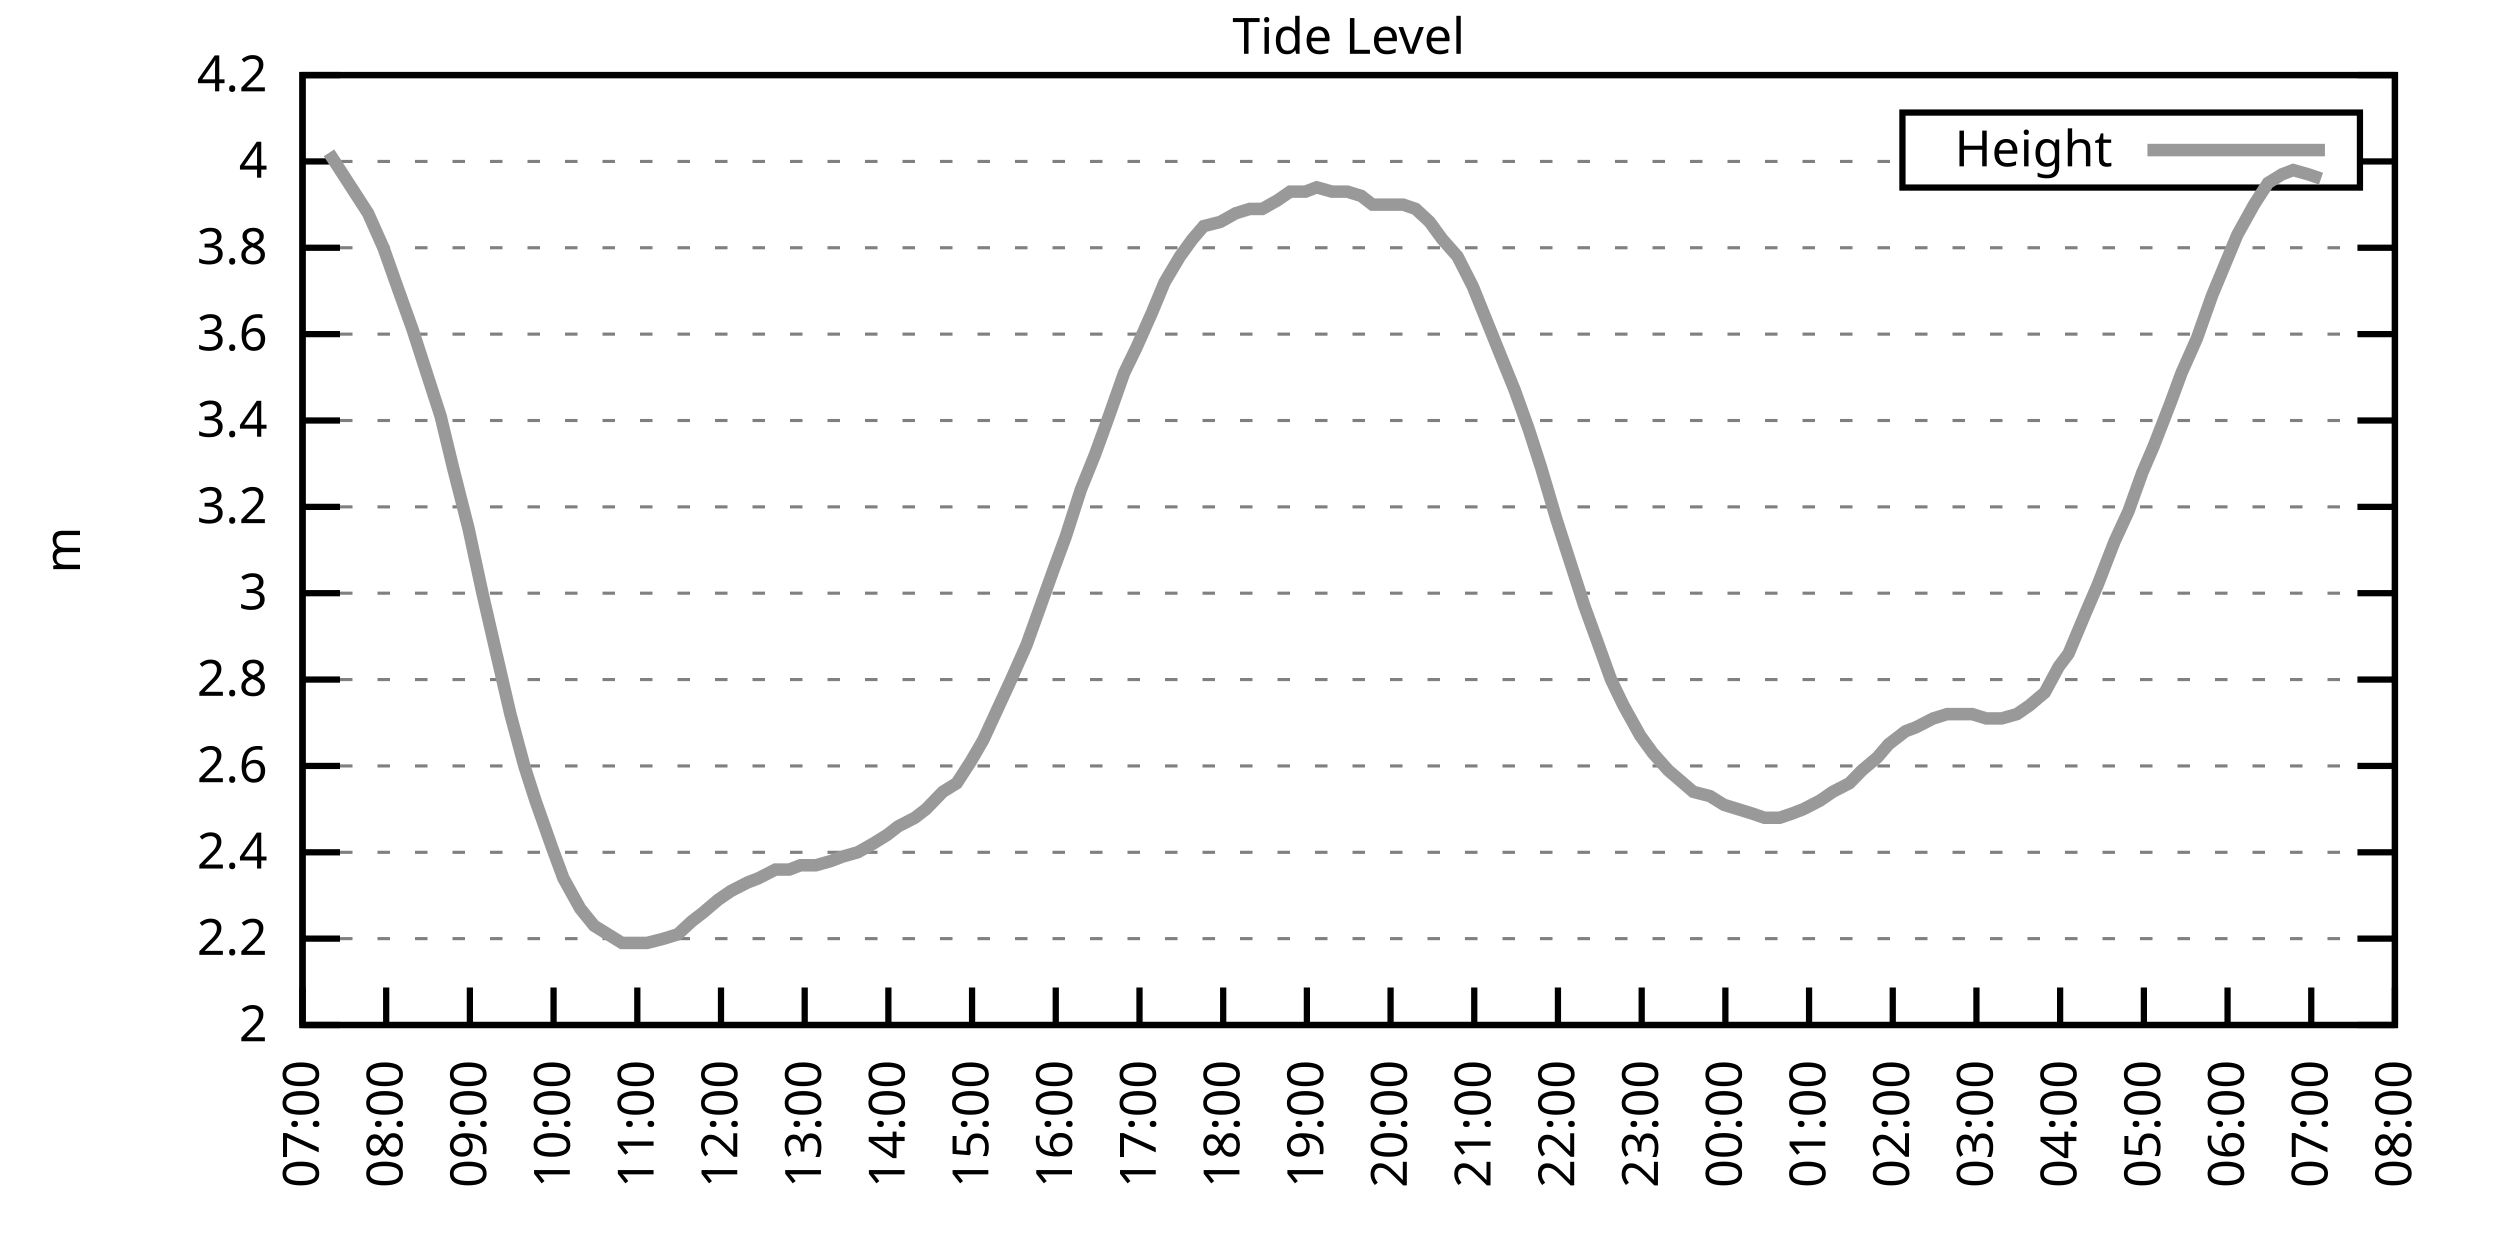
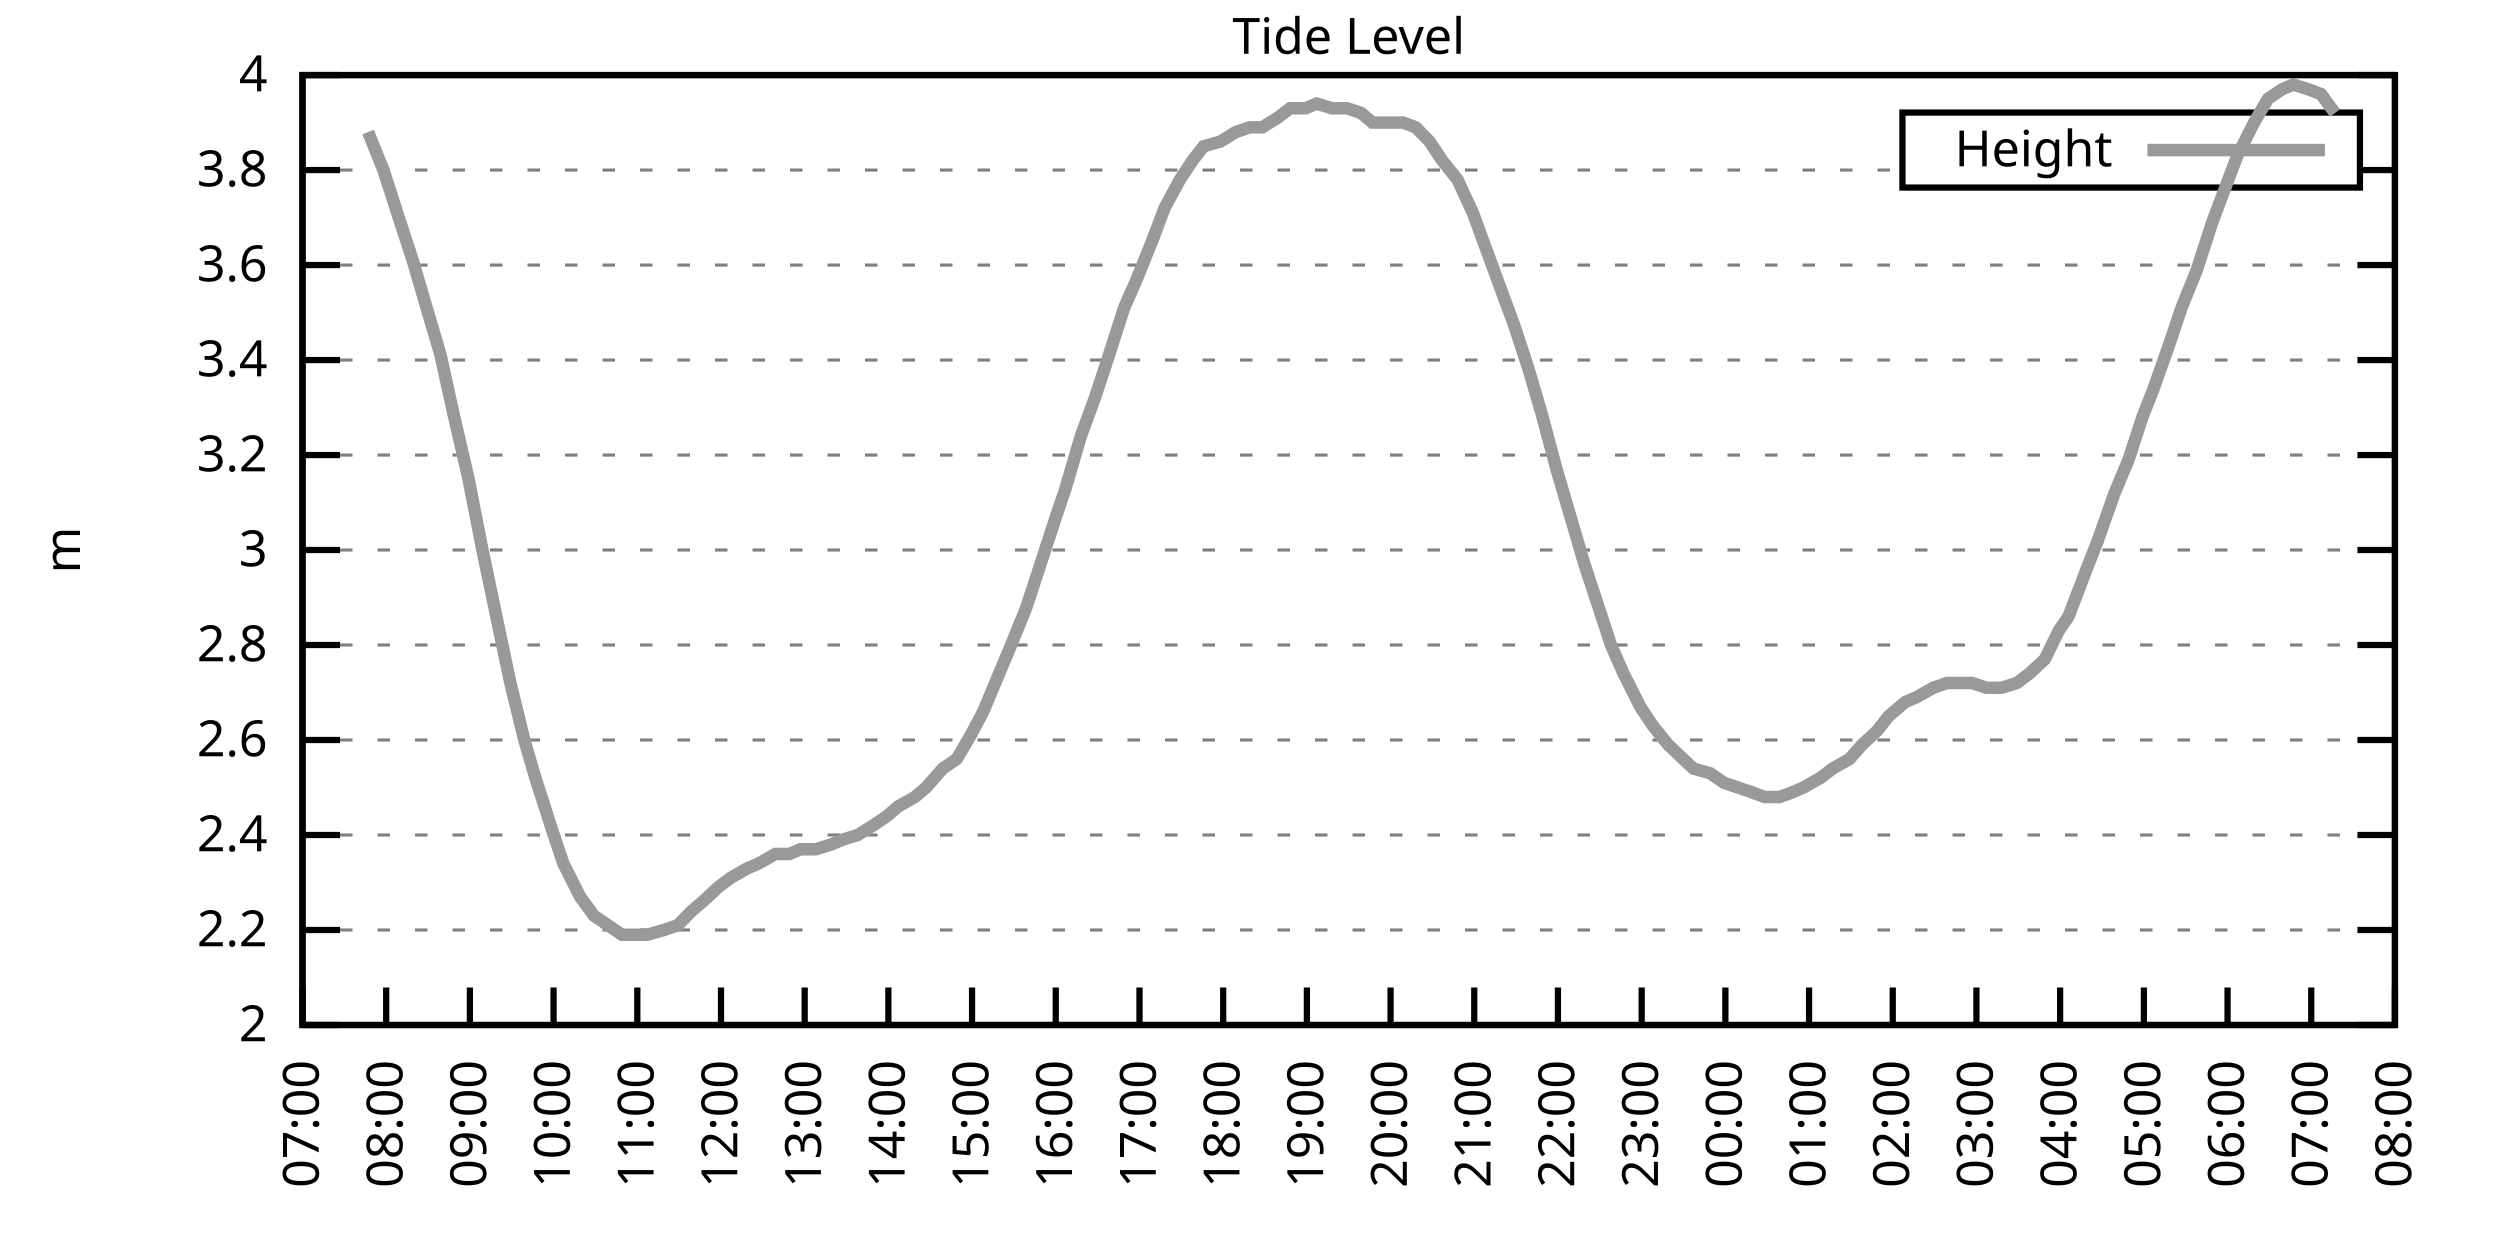
<svg xmlns="http://www.w3.org/2000/svg" xmlns:xlink="http://www.w3.org/1999/xlink" width="400" height="200" viewBox="0 0 400 200">
  <g id="gnuplot_canvas">
    <rect x="0" y="0" width="400" height="200" fill="none" />
    <defs>
      <circle id="gpDot" r="0.5" stroke-width="0.5" stroke="currentColor" />
      <path id="gpPt0" stroke-width="0.333" stroke="currentColor" d="M-1,0 h2 M0,-1 v2" />
      <path id="gpPt1" stroke-width="0.333" stroke="currentColor" d="M-1,-1 L1,1 M1,-1 L-1,1" />
      <path id="gpPt2" stroke-width="0.333" stroke="currentColor" d="M-1,0 L1,0 M0,-1 L0,1 M-1,-1 L1,1 M-1,1 L1,-1" />
      <rect id="gpPt3" stroke-width="0.333" stroke="currentColor" x="-1" y="-1" width="2" height="2" />
      <rect id="gpPt4" stroke-width="0.333" stroke="currentColor" fill="currentColor" x="-1" y="-1" width="2" height="2" />
      <circle id="gpPt5" stroke-width="0.333" stroke="currentColor" cx="0" cy="0" r="1" />
      <use xlink:href="#gpPt5" id="gpPt6" fill="currentColor" stroke="none" />
      <path id="gpPt7" stroke-width="0.333" stroke="currentColor" d="M0,-1.33 L-1.33,0.67 L1.33,0.67 z" />
      <use xlink:href="#gpPt7" id="gpPt8" fill="currentColor" stroke="none" />
      <use xlink:href="#gpPt7" id="gpPt9" stroke="currentColor" transform="rotate(180)" />
      <use xlink:href="#gpPt9" id="gpPt10" fill="currentColor" stroke="none" />
      <use xlink:href="#gpPt3" id="gpPt11" stroke="currentColor" transform="rotate(45)" />
      <use xlink:href="#gpPt11" id="gpPt12" fill="currentColor" stroke="none" />
      <path id="gpPt13" stroke-width="0.333" stroke="currentColor" d="M0,1.330 L1.265,0.411 L0.782,-1.067 L-0.782,-1.076 L-1.265,0.411 z" />
      <use xlink:href="#gpPt13" id="gpPt14" fill="currentColor" stroke="none" />
      <filter id="textbox" filterUnits="objectBoundingBox" x="0" y="0" height="1" width="1">
        <feFlood flood-color="white" flood-opacity="1" result="bgnd" />
        <feComposite in="SourceGraphic" in2="bgnd" operator="atop" />
      </filter>
      <filter id="greybox" filterUnits="objectBoundingBox" x="0" y="0" height="1" width="1">
        <feFlood flood-color="lightgrey" flood-opacity="1" result="grey" />
        <feComposite in="SourceGraphic" in2="grey" operator="atop" />
      </filter>
    </defs>
    <g fill="none" color="white" stroke="currentColor" stroke-width="1.00" stroke-linecap="butt" stroke-linejoin="miter">
</g>
    <g fill="none" color="black" stroke="currentColor" stroke-width="1.00" stroke-linecap="butt" stroke-linejoin="miter">
      <g stroke="none" shape-rendering="crispEdges">
        <polygon fill="rgb(255, 255, 255)" points="48.40,164.00 383.18,164.00 383.18,12.02 48.40,12.02 " />
      </g>
    </g>
    <g fill="none" color="black" stroke="currentColor" stroke-width="1.00" stroke-linecap="butt" stroke-linejoin="miter">
</g>
    <g fill="none" color="black" stroke="black" stroke-width="0.50" stroke-linecap="butt" stroke-linejoin="miter">
</g>
    <g fill="none" color="gray" stroke="currentColor" stroke-width="0.50" stroke-linecap="butt" stroke-linejoin="miter">
      <path stroke="gray" stroke-dasharray="2,4" class="gridline" d="M48.40,164.00 L383.19,164.00  " />
    </g>
    <g fill="none" color="gray" stroke="gray" stroke-width="1.00" stroke-linecap="butt" stroke-linejoin="miter">
</g>
    <g fill="none" color="black" stroke="currentColor" stroke-width="1.00" stroke-linecap="butt" stroke-linejoin="miter">
      <path stroke="black" d="M48.40,164.00 L54.40,164.00 M383.19,164.00 L377.19,164.00  " />
      <g transform="translate(42.80,166.60)" stroke="none" fill="black" font-family="Sans" font-size="8.00" text-anchor="end">
        <text>
          <tspan font-family="Sans"> 2</tspan>
        </text>
      </g>
    </g>
    <g fill="none" color="black" stroke="currentColor" stroke-width="1.00" stroke-linecap="butt" stroke-linejoin="miter">
</g>
    <g fill="none" color="black" stroke="black" stroke-width="0.50" stroke-linecap="butt" stroke-linejoin="miter">
</g>
    <g fill="none" color="gray" stroke="currentColor" stroke-width="0.50" stroke-linecap="butt" stroke-linejoin="miter">
-       <path stroke="gray" stroke-dasharray="2,4" class="gridline" d="M48.40,150.18 L383.19,150.18  " />
-     </g>
-     <g fill="none" color="gray" stroke="gray" stroke-width="1.00" stroke-linecap="butt" stroke-linejoin="miter">
- </g>
-     <g fill="none" color="black" stroke="currentColor" stroke-width="1.00" stroke-linecap="butt" stroke-linejoin="miter">
-       <path stroke="black" d="M48.40,150.18 L54.40,150.18 M383.19,150.18 L377.19,150.18  " />
-       <g transform="translate(42.80,152.78)" stroke="none" fill="black" font-family="Sans" font-size="8.00" text-anchor="end">
+       <path stroke="gray" stroke-dasharray="2,4" class="gridline" d="M48.40,148.80 L383.19,148.80  " />
+     </g>
+     <g fill="none" color="gray" stroke="gray" stroke-width="1.00" stroke-linecap="butt" stroke-linejoin="miter">
+ </g>
+     <g fill="none" color="black" stroke="currentColor" stroke-width="1.00" stroke-linecap="butt" stroke-linejoin="miter">
+       <path stroke="black" d="M48.40,148.80 L54.40,148.80 M383.19,148.80 L377.19,148.80  " />
+       <g transform="translate(42.80,151.40)" stroke="none" fill="black" font-family="Sans" font-size="8.00" text-anchor="end">
        <text>
          <tspan font-family="Sans"> 2.2</tspan>
        </text>
      </g>
    </g>
    <g fill="none" color="black" stroke="currentColor" stroke-width="1.00" stroke-linecap="butt" stroke-linejoin="miter">
</g>
    <g fill="none" color="black" stroke="black" stroke-width="0.50" stroke-linecap="butt" stroke-linejoin="miter">
</g>
    <g fill="none" color="gray" stroke="currentColor" stroke-width="0.50" stroke-linecap="butt" stroke-linejoin="miter">
-       <path stroke="gray" stroke-dasharray="2,4" class="gridline" d="M48.40,136.37 L383.19,136.37  " />
-     </g>
-     <g fill="none" color="gray" stroke="gray" stroke-width="1.00" stroke-linecap="butt" stroke-linejoin="miter">
- </g>
-     <g fill="none" color="black" stroke="currentColor" stroke-width="1.00" stroke-linecap="butt" stroke-linejoin="miter">
-       <path stroke="black" d="M48.40,136.37 L54.40,136.37 M383.19,136.37 L377.19,136.37  " />
-       <g transform="translate(42.80,138.97)" stroke="none" fill="black" font-family="Sans" font-size="8.00" text-anchor="end">
+       <path stroke="gray" stroke-dasharray="2,4" class="gridline" d="M48.40,133.60 L383.19,133.60  " />
+     </g>
+     <g fill="none" color="gray" stroke="gray" stroke-width="1.00" stroke-linecap="butt" stroke-linejoin="miter">
+ </g>
+     <g fill="none" color="black" stroke="currentColor" stroke-width="1.00" stroke-linecap="butt" stroke-linejoin="miter">
+       <path stroke="black" d="M48.40,133.60 L54.40,133.60 M383.19,133.60 L377.19,133.60  " />
+       <g transform="translate(42.80,136.20)" stroke="none" fill="black" font-family="Sans" font-size="8.00" text-anchor="end">
        <text>
          <tspan font-family="Sans"> 2.4</tspan>
        </text>
      </g>
    </g>
    <g fill="none" color="black" stroke="currentColor" stroke-width="1.00" stroke-linecap="butt" stroke-linejoin="miter">
</g>
    <g fill="none" color="black" stroke="black" stroke-width="0.50" stroke-linecap="butt" stroke-linejoin="miter">
</g>
    <g fill="none" color="gray" stroke="currentColor" stroke-width="0.50" stroke-linecap="butt" stroke-linejoin="miter">
-       <path stroke="gray" stroke-dasharray="2,4" class="gridline" d="M48.40,122.55 L383.19,122.55  " />
-     </g>
-     <g fill="none" color="gray" stroke="gray" stroke-width="1.00" stroke-linecap="butt" stroke-linejoin="miter">
- </g>
-     <g fill="none" color="black" stroke="currentColor" stroke-width="1.00" stroke-linecap="butt" stroke-linejoin="miter">
-       <path stroke="black" d="M48.40,122.55 L54.40,122.55 M383.19,122.55 L377.19,122.55  " />
-       <g transform="translate(42.80,125.15)" stroke="none" fill="black" font-family="Sans" font-size="8.00" text-anchor="end">
+       <path stroke="gray" stroke-dasharray="2,4" class="gridline" d="M48.40,118.40 L383.19,118.40  " />
+     </g>
+     <g fill="none" color="gray" stroke="gray" stroke-width="1.00" stroke-linecap="butt" stroke-linejoin="miter">
+ </g>
+     <g fill="none" color="black" stroke="currentColor" stroke-width="1.00" stroke-linecap="butt" stroke-linejoin="miter">
+       <path stroke="black" d="M48.40,118.40 L54.40,118.40 M383.19,118.40 L377.19,118.40  " />
+       <g transform="translate(42.80,121.00)" stroke="none" fill="black" font-family="Sans" font-size="8.00" text-anchor="end">
        <text>
          <tspan font-family="Sans"> 2.6</tspan>
        </text>
      </g>
    </g>
    <g fill="none" color="black" stroke="currentColor" stroke-width="1.00" stroke-linecap="butt" stroke-linejoin="miter">
</g>
    <g fill="none" color="black" stroke="black" stroke-width="0.50" stroke-linecap="butt" stroke-linejoin="miter">
</g>
    <g fill="none" color="gray" stroke="currentColor" stroke-width="0.50" stroke-linecap="butt" stroke-linejoin="miter">
-       <path stroke="gray" stroke-dasharray="2,4" class="gridline" d="M48.40,108.73 L383.19,108.73  " />
-     </g>
-     <g fill="none" color="gray" stroke="gray" stroke-width="1.00" stroke-linecap="butt" stroke-linejoin="miter">
- </g>
-     <g fill="none" color="black" stroke="currentColor" stroke-width="1.00" stroke-linecap="butt" stroke-linejoin="miter">
-       <path stroke="black" d="M48.40,108.73 L54.40,108.73 M383.19,108.73 L377.19,108.73  " />
-       <g transform="translate(42.80,111.33)" stroke="none" fill="black" font-family="Sans" font-size="8.00" text-anchor="end">
+       <path stroke="gray" stroke-dasharray="2,4" class="gridline" d="M48.40,103.20 L383.19,103.20  " />
+     </g>
+     <g fill="none" color="gray" stroke="gray" stroke-width="1.00" stroke-linecap="butt" stroke-linejoin="miter">
+ </g>
+     <g fill="none" color="black" stroke="currentColor" stroke-width="1.00" stroke-linecap="butt" stroke-linejoin="miter">
+       <path stroke="black" d="M48.40,103.20 L54.40,103.20 M383.19,103.20 L377.19,103.20  " />
+       <g transform="translate(42.80,105.80)" stroke="none" fill="black" font-family="Sans" font-size="8.00" text-anchor="end">
        <text>
          <tspan font-family="Sans"> 2.8</tspan>
        </text>
      </g>
    </g>
    <g fill="none" color="black" stroke="currentColor" stroke-width="1.00" stroke-linecap="butt" stroke-linejoin="miter">
</g>
    <g fill="none" color="black" stroke="black" stroke-width="0.50" stroke-linecap="butt" stroke-linejoin="miter">
</g>
    <g fill="none" color="gray" stroke="currentColor" stroke-width="0.50" stroke-linecap="butt" stroke-linejoin="miter">
-       <path stroke="gray" stroke-dasharray="2,4" class="gridline" d="M48.40,94.91 L383.19,94.91  " />
-     </g>
-     <g fill="none" color="gray" stroke="gray" stroke-width="1.00" stroke-linecap="butt" stroke-linejoin="miter">
- </g>
-     <g fill="none" color="black" stroke="currentColor" stroke-width="1.00" stroke-linecap="butt" stroke-linejoin="miter">
-       <path stroke="black" d="M48.40,94.91 L54.40,94.91 M383.19,94.91 L377.19,94.91  " />
-       <g transform="translate(42.80,97.51)" stroke="none" fill="black" font-family="Sans" font-size="8.00" text-anchor="end">
+       <path stroke="gray" stroke-dasharray="2,4" class="gridline" d="M48.40,88.00 L383.19,88.00  " />
+     </g>
+     <g fill="none" color="gray" stroke="gray" stroke-width="1.00" stroke-linecap="butt" stroke-linejoin="miter">
+ </g>
+     <g fill="none" color="black" stroke="currentColor" stroke-width="1.00" stroke-linecap="butt" stroke-linejoin="miter">
+       <path stroke="black" d="M48.40,88.00 L54.40,88.00 M383.19,88.00 L377.19,88.00  " />
+       <g transform="translate(42.80,90.60)" stroke="none" fill="black" font-family="Sans" font-size="8.00" text-anchor="end">
        <text>
          <tspan font-family="Sans"> 3</tspan>
        </text>
      </g>
    </g>
    <g fill="none" color="black" stroke="currentColor" stroke-width="1.00" stroke-linecap="butt" stroke-linejoin="miter">
</g>
    <g fill="none" color="black" stroke="black" stroke-width="0.50" stroke-linecap="butt" stroke-linejoin="miter">
</g>
    <g fill="none" color="gray" stroke="currentColor" stroke-width="0.50" stroke-linecap="butt" stroke-linejoin="miter">
-       <path stroke="gray" stroke-dasharray="2,4" class="gridline" d="M48.40,81.10 L383.19,81.10  " />
-     </g>
-     <g fill="none" color="gray" stroke="gray" stroke-width="1.00" stroke-linecap="butt" stroke-linejoin="miter">
- </g>
-     <g fill="none" color="black" stroke="currentColor" stroke-width="1.00" stroke-linecap="butt" stroke-linejoin="miter">
-       <path stroke="black" d="M48.40,81.10 L54.40,81.10 M383.19,81.10 L377.19,81.10  " />
-       <g transform="translate(42.80,83.70)" stroke="none" fill="black" font-family="Sans" font-size="8.00" text-anchor="end">
+       <path stroke="gray" stroke-dasharray="2,4" class="gridline" d="M48.40,72.81 L383.19,72.81  " />
+     </g>
+     <g fill="none" color="gray" stroke="gray" stroke-width="1.00" stroke-linecap="butt" stroke-linejoin="miter">
+ </g>
+     <g fill="none" color="black" stroke="currentColor" stroke-width="1.00" stroke-linecap="butt" stroke-linejoin="miter">
+       <path stroke="black" d="M48.40,72.81 L54.40,72.81 M383.19,72.81 L377.19,72.81  " />
+       <g transform="translate(42.80,75.41)" stroke="none" fill="black" font-family="Sans" font-size="8.00" text-anchor="end">
        <text>
          <tspan font-family="Sans"> 3.2</tspan>
        </text>
      </g>
    </g>
    <g fill="none" color="black" stroke="currentColor" stroke-width="1.00" stroke-linecap="butt" stroke-linejoin="miter">
</g>
    <g fill="none" color="black" stroke="black" stroke-width="0.50" stroke-linecap="butt" stroke-linejoin="miter">
</g>
    <g fill="none" color="gray" stroke="currentColor" stroke-width="0.50" stroke-linecap="butt" stroke-linejoin="miter">
-       <path stroke="gray" stroke-dasharray="2,4" class="gridline" d="M48.40,67.28 L383.19,67.28  " />
-     </g>
-     <g fill="none" color="gray" stroke="gray" stroke-width="1.00" stroke-linecap="butt" stroke-linejoin="miter">
- </g>
-     <g fill="none" color="black" stroke="currentColor" stroke-width="1.00" stroke-linecap="butt" stroke-linejoin="miter">
-       <path stroke="black" d="M48.40,67.28 L54.40,67.28 M383.19,67.28 L377.19,67.28  " />
-       <g transform="translate(42.80,69.88)" stroke="none" fill="black" font-family="Sans" font-size="8.00" text-anchor="end">
+       <path stroke="gray" stroke-dasharray="2,4" class="gridline" d="M48.40,57.61 L383.19,57.61  " />
+     </g>
+     <g fill="none" color="gray" stroke="gray" stroke-width="1.00" stroke-linecap="butt" stroke-linejoin="miter">
+ </g>
+     <g fill="none" color="black" stroke="currentColor" stroke-width="1.00" stroke-linecap="butt" stroke-linejoin="miter">
+       <path stroke="black" d="M48.40,57.61 L54.40,57.61 M383.19,57.61 L377.19,57.61  " />
+       <g transform="translate(42.80,60.21)" stroke="none" fill="black" font-family="Sans" font-size="8.00" text-anchor="end">
        <text>
          <tspan font-family="Sans"> 3.4</tspan>
        </text>
      </g>
    </g>
    <g fill="none" color="black" stroke="currentColor" stroke-width="1.00" stroke-linecap="butt" stroke-linejoin="miter">
</g>
    <g fill="none" color="black" stroke="black" stroke-width="0.50" stroke-linecap="butt" stroke-linejoin="miter">
</g>
    <g fill="none" color="gray" stroke="currentColor" stroke-width="0.50" stroke-linecap="butt" stroke-linejoin="miter">
-       <path stroke="gray" stroke-dasharray="2,4" class="gridline" d="M48.40,53.46 L383.19,53.46  " />
-     </g>
-     <g fill="none" color="gray" stroke="gray" stroke-width="1.00" stroke-linecap="butt" stroke-linejoin="miter">
- </g>
-     <g fill="none" color="black" stroke="currentColor" stroke-width="1.00" stroke-linecap="butt" stroke-linejoin="miter">
-       <path stroke="black" d="M48.40,53.46 L54.40,53.46 M383.19,53.46 L377.19,53.46  " />
-       <g transform="translate(42.80,56.06)" stroke="none" fill="black" font-family="Sans" font-size="8.00" text-anchor="end">
+       <path stroke="gray" stroke-dasharray="2,4" class="gridline" d="M48.40,42.41 L383.19,42.41  " />
+     </g>
+     <g fill="none" color="gray" stroke="gray" stroke-width="1.00" stroke-linecap="butt" stroke-linejoin="miter">
+ </g>
+     <g fill="none" color="black" stroke="currentColor" stroke-width="1.00" stroke-linecap="butt" stroke-linejoin="miter">
+       <path stroke="black" d="M48.40,42.41 L54.40,42.41 M383.19,42.41 L377.19,42.41  " />
+       <g transform="translate(42.80,45.01)" stroke="none" fill="black" font-family="Sans" font-size="8.00" text-anchor="end">
        <text>
          <tspan font-family="Sans"> 3.6</tspan>
        </text>
      </g>
    </g>
    <g fill="none" color="black" stroke="currentColor" stroke-width="1.00" stroke-linecap="butt" stroke-linejoin="miter">
</g>
    <g fill="none" color="black" stroke="black" stroke-width="0.50" stroke-linecap="butt" stroke-linejoin="miter">
</g>
    <g fill="none" color="gray" stroke="currentColor" stroke-width="0.50" stroke-linecap="butt" stroke-linejoin="miter">
-       <path stroke="gray" stroke-dasharray="2,4" class="gridline" d="M48.40,39.64 L383.19,39.64  " />
-     </g>
-     <g fill="none" color="gray" stroke="gray" stroke-width="1.00" stroke-linecap="butt" stroke-linejoin="miter">
- </g>
-     <g fill="none" color="black" stroke="currentColor" stroke-width="1.00" stroke-linecap="butt" stroke-linejoin="miter">
-       <path stroke="black" d="M48.40,39.64 L54.40,39.64 M383.19,39.64 L377.19,39.64  " />
-       <g transform="translate(42.80,42.24)" stroke="none" fill="black" font-family="Sans" font-size="8.00" text-anchor="end">
+       <path stroke="gray" stroke-dasharray="2,4" class="gridline" d="M48.40,27.21 L304.39,27.21 M377.59,27.21 L383.19,27.21  " />
+     </g>
+     <g fill="none" color="gray" stroke="gray" stroke-width="1.00" stroke-linecap="butt" stroke-linejoin="miter">
+ </g>
+     <g fill="none" color="black" stroke="currentColor" stroke-width="1.00" stroke-linecap="butt" stroke-linejoin="miter">
+       <path stroke="black" d="M48.40,27.21 L54.40,27.21 M383.19,27.21 L377.19,27.21  " />
+       <g transform="translate(42.80,29.81)" stroke="none" fill="black" font-family="Sans" font-size="8.00" text-anchor="end">
        <text>
          <tspan font-family="Sans"> 3.8</tspan>
-         </text>
-       </g>
-     </g>
-     <g fill="none" color="black" stroke="currentColor" stroke-width="1.00" stroke-linecap="butt" stroke-linejoin="miter">
- </g>
-     <g fill="none" color="black" stroke="black" stroke-width="0.50" stroke-linecap="butt" stroke-linejoin="miter">
- </g>
-     <g fill="none" color="gray" stroke="currentColor" stroke-width="0.50" stroke-linecap="butt" stroke-linejoin="miter">
-       <path stroke="gray" stroke-dasharray="2,4" class="gridline" d="M48.40,25.83 L304.39,25.83 M377.59,25.83 L383.19,25.83  " />
-     </g>
-     <g fill="none" color="gray" stroke="gray" stroke-width="1.00" stroke-linecap="butt" stroke-linejoin="miter">
- </g>
-     <g fill="none" color="black" stroke="currentColor" stroke-width="1.00" stroke-linecap="butt" stroke-linejoin="miter">
-       <path stroke="black" d="M48.40,25.83 L54.40,25.83 M383.19,25.83 L377.19,25.83  " />
-       <g transform="translate(42.80,28.43)" stroke="none" fill="black" font-family="Sans" font-size="8.00" text-anchor="end">
-         <text>
-           <tspan font-family="Sans"> 4</tspan>
        </text>
      </g>
    </g>
    <g fill="none" color="black" stroke="currentColor" stroke-width="1.00" stroke-linecap="butt" stroke-linejoin="miter">
</g>
    <g fill="none" color="black" stroke="black" stroke-width="0.50" stroke-linecap="butt" stroke-linejoin="miter">
</g>
    <g fill="none" color="gray" stroke="currentColor" stroke-width="0.50" stroke-linecap="butt" stroke-linejoin="miter">
      <path stroke="gray" stroke-dasharray="2,4" class="gridline" d="M48.40,12.01 L383.19,12.01  " />
    </g>
    <g fill="none" color="gray" stroke="gray" stroke-width="1.00" stroke-linecap="butt" stroke-linejoin="miter">
</g>
    <g fill="none" color="black" stroke="currentColor" stroke-width="1.00" stroke-linecap="butt" stroke-linejoin="miter">
      <path stroke="black" d="M48.40,12.01 L54.40,12.01 M383.19,12.01 L377.19,12.01  " />
      <g transform="translate(42.80,14.61)" stroke="none" fill="black" font-family="Sans" font-size="8.00" text-anchor="end">
        <text>
-           <tspan font-family="Sans"> 4.2</tspan>
+           <tspan font-family="Sans"> 4</tspan>
        </text>
      </g>
    </g>
    <g fill="none" color="black" stroke="currentColor" stroke-width="1.00" stroke-linecap="butt" stroke-linejoin="miter">
      <path stroke="black" d="M48.40,164.00 L48.40,158.00  " />
      <g transform="translate(51.00,169.60) rotate(270.00)" stroke="none" fill="black" font-family="Sans" font-size="8.00" text-anchor="end">
        <text>
          <tspan font-family="Sans">07:00</tspan>
        </text>
      </g>
    </g>
    <g fill="none" color="black" stroke="currentColor" stroke-width="1.00" stroke-linecap="butt" stroke-linejoin="miter">
      <path stroke="black" d="M61.79,164.00 L61.79,158.00  " />
      <g transform="translate(64.39,169.60) rotate(270.00)" stroke="none" fill="black" font-family="Sans" font-size="8.00" text-anchor="end">
        <text>
          <tspan font-family="Sans">08:00</tspan>
        </text>
      </g>
    </g>
    <g fill="none" color="black" stroke="currentColor" stroke-width="1.00" stroke-linecap="butt" stroke-linejoin="miter">
      <path stroke="black" d="M75.18,164.00 L75.18,158.00  " />
      <g transform="translate(77.78,169.60) rotate(270.00)" stroke="none" fill="black" font-family="Sans" font-size="8.00" text-anchor="end">
        <text>
          <tspan font-family="Sans">09:00</tspan>
        </text>
      </g>
    </g>
    <g fill="none" color="black" stroke="currentColor" stroke-width="1.00" stroke-linecap="butt" stroke-linejoin="miter">
      <path stroke="black" d="M88.57,164.00 L88.57,158.00  " />
      <g transform="translate(91.17,169.60) rotate(270.00)" stroke="none" fill="black" font-family="Sans" font-size="8.00" text-anchor="end">
        <text>
          <tspan font-family="Sans">10:00</tspan>
        </text>
      </g>
    </g>
    <g fill="none" color="black" stroke="currentColor" stroke-width="1.00" stroke-linecap="butt" stroke-linejoin="miter">
      <path stroke="black" d="M101.97,164.00 L101.97,158.00  " />
      <g transform="translate(104.57,169.60) rotate(270.00)" stroke="none" fill="black" font-family="Sans" font-size="8.00" text-anchor="end">
        <text>
          <tspan font-family="Sans">11:00</tspan>
        </text>
      </g>
    </g>
    <g fill="none" color="black" stroke="currentColor" stroke-width="1.00" stroke-linecap="butt" stroke-linejoin="miter">
      <path stroke="black" d="M115.36,164.00 L115.36,158.00  " />
      <g transform="translate(117.96,169.60) rotate(270.00)" stroke="none" fill="black" font-family="Sans" font-size="8.00" text-anchor="end">
        <text>
          <tspan font-family="Sans">12:00</tspan>
        </text>
      </g>
    </g>
    <g fill="none" color="black" stroke="currentColor" stroke-width="1.00" stroke-linecap="butt" stroke-linejoin="miter">
      <path stroke="black" d="M128.75,164.00 L128.75,158.00  " />
      <g transform="translate(131.35,169.60) rotate(270.00)" stroke="none" fill="black" font-family="Sans" font-size="8.00" text-anchor="end">
        <text>
          <tspan font-family="Sans">13:00</tspan>
        </text>
      </g>
    </g>
    <g fill="none" color="black" stroke="currentColor" stroke-width="1.00" stroke-linecap="butt" stroke-linejoin="miter">
      <path stroke="black" d="M142.14,164.00 L142.14,158.00  " />
      <g transform="translate(144.74,169.60) rotate(270.00)" stroke="none" fill="black" font-family="Sans" font-size="8.00" text-anchor="end">
        <text>
          <tspan font-family="Sans">14:00</tspan>
        </text>
      </g>
    </g>
    <g fill="none" color="black" stroke="currentColor" stroke-width="1.00" stroke-linecap="butt" stroke-linejoin="miter">
      <path stroke="black" d="M155.53,164.00 L155.53,158.00  " />
      <g transform="translate(158.13,169.60) rotate(270.00)" stroke="none" fill="black" font-family="Sans" font-size="8.00" text-anchor="end">
        <text>
          <tspan font-family="Sans">15:00</tspan>
        </text>
      </g>
    </g>
    <g fill="none" color="black" stroke="currentColor" stroke-width="1.00" stroke-linecap="butt" stroke-linejoin="miter">
      <path stroke="black" d="M168.92,164.00 L168.92,158.00  " />
      <g transform="translate(171.52,169.60) rotate(270.00)" stroke="none" fill="black" font-family="Sans" font-size="8.00" text-anchor="end">
        <text>
          <tspan font-family="Sans">16:00</tspan>
        </text>
      </g>
    </g>
    <g fill="none" color="black" stroke="currentColor" stroke-width="1.00" stroke-linecap="butt" stroke-linejoin="miter">
      <path stroke="black" d="M182.32,164.00 L182.32,158.00  " />
      <g transform="translate(184.92,169.60) rotate(270.00)" stroke="none" fill="black" font-family="Sans" font-size="8.00" text-anchor="end">
        <text>
          <tspan font-family="Sans">17:00</tspan>
        </text>
      </g>
    </g>
    <g fill="none" color="black" stroke="currentColor" stroke-width="1.00" stroke-linecap="butt" stroke-linejoin="miter">
      <path stroke="black" d="M195.71,164.00 L195.71,158.00  " />
      <g transform="translate(198.31,169.60) rotate(270.00)" stroke="none" fill="black" font-family="Sans" font-size="8.00" text-anchor="end">
        <text>
          <tspan font-family="Sans">18:00</tspan>
        </text>
      </g>
    </g>
    <g fill="none" color="black" stroke="currentColor" stroke-width="1.00" stroke-linecap="butt" stroke-linejoin="miter">
      <path stroke="black" d="M209.10,164.00 L209.10,158.00  " />
      <g transform="translate(211.70,169.60) rotate(270.00)" stroke="none" fill="black" font-family="Sans" font-size="8.00" text-anchor="end">
        <text>
          <tspan font-family="Sans">19:00</tspan>
        </text>
      </g>
    </g>
    <g fill="none" color="black" stroke="currentColor" stroke-width="1.00" stroke-linecap="butt" stroke-linejoin="miter">
      <path stroke="black" d="M222.49,164.00 L222.49,158.00  " />
      <g transform="translate(225.09,169.60) rotate(270.00)" stroke="none" fill="black" font-family="Sans" font-size="8.00" text-anchor="end">
        <text>
          <tspan font-family="Sans">20:00</tspan>
        </text>
      </g>
    </g>
    <g fill="none" color="black" stroke="currentColor" stroke-width="1.00" stroke-linecap="butt" stroke-linejoin="miter">
      <path stroke="black" d="M235.88,164.00 L235.88,158.00  " />
      <g transform="translate(238.48,169.60) rotate(270.00)" stroke="none" fill="black" font-family="Sans" font-size="8.00" text-anchor="end">
        <text>
          <tspan font-family="Sans">21:00</tspan>
        </text>
      </g>
    </g>
    <g fill="none" color="black" stroke="currentColor" stroke-width="1.00" stroke-linecap="butt" stroke-linejoin="miter">
      <path stroke="black" d="M249.27,164.00 L249.27,158.00  " />
      <g transform="translate(251.87,169.60) rotate(270.00)" stroke="none" fill="black" font-family="Sans" font-size="8.00" text-anchor="end">
        <text>
          <tspan font-family="Sans">22:00</tspan>
        </text>
      </g>
    </g>
    <g fill="none" color="black" stroke="currentColor" stroke-width="1.00" stroke-linecap="butt" stroke-linejoin="miter">
      <path stroke="black" d="M262.67,164.00 L262.67,158.00  " />
      <g transform="translate(265.27,169.60) rotate(270.00)" stroke="none" fill="black" font-family="Sans" font-size="8.00" text-anchor="end">
        <text>
          <tspan font-family="Sans">23:00</tspan>
        </text>
      </g>
    </g>
    <g fill="none" color="black" stroke="currentColor" stroke-width="1.00" stroke-linecap="butt" stroke-linejoin="miter">
      <path stroke="black" d="M276.06,164.00 L276.06,158.00  " />
      <g transform="translate(278.66,169.60) rotate(270.00)" stroke="none" fill="black" font-family="Sans" font-size="8.00" text-anchor="end">
        <text>
          <tspan font-family="Sans">00:00</tspan>
        </text>
      </g>
    </g>
    <g fill="none" color="black" stroke="currentColor" stroke-width="1.00" stroke-linecap="butt" stroke-linejoin="miter">
      <path stroke="black" d="M289.45,164.00 L289.45,158.00  " />
      <g transform="translate(292.05,169.60) rotate(270.00)" stroke="none" fill="black" font-family="Sans" font-size="8.00" text-anchor="end">
        <text>
          <tspan font-family="Sans">01:00</tspan>
        </text>
      </g>
    </g>
    <g fill="none" color="black" stroke="currentColor" stroke-width="1.00" stroke-linecap="butt" stroke-linejoin="miter">
      <path stroke="black" d="M302.84,164.00 L302.84,158.00  " />
      <g transform="translate(305.44,169.60) rotate(270.00)" stroke="none" fill="black" font-family="Sans" font-size="8.00" text-anchor="end">
        <text>
          <tspan font-family="Sans">02:00</tspan>
        </text>
      </g>
    </g>
    <g fill="none" color="black" stroke="currentColor" stroke-width="1.00" stroke-linecap="butt" stroke-linejoin="miter">
      <path stroke="black" d="M316.23,164.00 L316.23,158.00  " />
      <g transform="translate(318.83,169.60) rotate(270.00)" stroke="none" fill="black" font-family="Sans" font-size="8.00" text-anchor="end">
        <text>
          <tspan font-family="Sans">03:00</tspan>
        </text>
      </g>
    </g>
    <g fill="none" color="black" stroke="currentColor" stroke-width="1.00" stroke-linecap="butt" stroke-linejoin="miter">
      <path stroke="black" d="M329.62,164.00 L329.62,158.00  " />
      <g transform="translate(332.22,169.60) rotate(270.00)" stroke="none" fill="black" font-family="Sans" font-size="8.00" text-anchor="end">
        <text>
          <tspan font-family="Sans">04:00</tspan>
        </text>
      </g>
    </g>
    <g fill="none" color="black" stroke="currentColor" stroke-width="1.00" stroke-linecap="butt" stroke-linejoin="miter">
      <path stroke="black" d="M343.02,164.00 L343.02,158.00  " />
      <g transform="translate(345.62,169.60) rotate(270.00)" stroke="none" fill="black" font-family="Sans" font-size="8.00" text-anchor="end">
        <text>
          <tspan font-family="Sans">05:00</tspan>
        </text>
      </g>
    </g>
    <g fill="none" color="black" stroke="currentColor" stroke-width="1.00" stroke-linecap="butt" stroke-linejoin="miter">
      <path stroke="black" d="M356.41,164.00 L356.41,158.00  " />
      <g transform="translate(359.01,169.60) rotate(270.00)" stroke="none" fill="black" font-family="Sans" font-size="8.00" text-anchor="end">
        <text>
          <tspan font-family="Sans">06:00</tspan>
        </text>
      </g>
    </g>
    <g fill="none" color="black" stroke="currentColor" stroke-width="1.00" stroke-linecap="butt" stroke-linejoin="miter">
      <path stroke="black" d="M369.80,164.00 L369.80,158.00  " />
      <g transform="translate(372.40,169.60) rotate(270.00)" stroke="none" fill="black" font-family="Sans" font-size="8.00" text-anchor="end">
        <text>
          <tspan font-family="Sans">07:00</tspan>
        </text>
      </g>
    </g>
    <g fill="none" color="black" stroke="currentColor" stroke-width="1.00" stroke-linecap="butt" stroke-linejoin="miter">
      <path stroke="black" d="M383.19,164.00 L383.19,158.00  " />
      <g transform="translate(385.79,169.60) rotate(270.00)" stroke="none" fill="black" font-family="Sans" font-size="8.00" text-anchor="end">
        <text>
          <tspan font-family="Sans">08:00</tspan>
        </text>
      </g>
    </g>
    <g fill="none" color="black" stroke="currentColor" stroke-width="1.00" stroke-linecap="butt" stroke-linejoin="miter">
</g>
    <g fill="none" color="black" stroke="currentColor" stroke-width="1.00" stroke-linecap="butt" stroke-linejoin="miter">
      <path stroke="black" d="M48.40,12.01 L48.40,164.00 L383.19,164.00 L383.19,12.01 L48.40,12.01 Z  " />
    </g>
    <g fill="none" color="black" stroke="currentColor" stroke-width="1.00" stroke-linecap="butt" stroke-linejoin="miter">
</g>
    <g fill="none" color="black" stroke="currentColor" stroke-width="1.00" stroke-linecap="butt" stroke-linejoin="miter">
      <path stroke="black" d="M304.39,30.01 L304.39,18.01 L377.59,18.01 L377.59,30.01 L304.39,30.01 Z  " />
    </g>
    <g id="Tide_level_plot_1">
      <g fill="none" color="white" stroke="black" stroke-width="2.00" stroke-linecap="butt" stroke-linejoin="miter">
</g>
      <g fill="none" color="black" stroke="currentColor" stroke-width="2.00" stroke-linecap="butt" stroke-linejoin="miter">
        <g transform="translate(337.99,26.61)" stroke="none" fill="black" font-family="Sans" font-size="8.00" text-anchor="end">
          <text>
            <tspan font-family="Sans">Height</tspan>
          </text>
        </g>
      </g>
      <g fill="none" color="black" stroke="currentColor" stroke-width="2.00" stroke-linecap="butt" stroke-linejoin="miter">
-         <path stroke="rgb(153, 153, 153)" d="M343.59,24.01 L371.99,24.01 M52.64,24.45 L54.87,27.90 L58.89,34.12 L61.35,39.64 L63.80,46.55 L66.03,52.77   L68.26,59.68 L70.50,66.59 L72.50,74.88 L74.96,84.55 L77.19,94.91 L79.42,104.59 L81.66,114.26 L83.89,122.55   L85.67,128.08 L88.35,135.67 L90.14,140.51 L92.82,145.35 L95.05,148.11 L97.28,149.49 L99.51,150.87 L101.74,150.87   L103.53,150.87 L106.21,150.18 L108.44,149.49 L110.67,147.42 L112.46,146.04 L114.91,143.96 L116.92,142.58 L119.60,141.20   L121.38,140.51 L124.06,139.13 L126.29,139.13 L128.08,138.44 L130.54,138.44 L132.99,137.75 L134.78,137.06 L137.23,136.37   L139.69,134.98 L141.92,133.60 L143.70,132.22 L146.38,130.84 L148.17,129.46 L150.85,126.69 L153.08,125.31 L155.31,121.86   L157.32,118.40 L161.78,108.73 L164.24,103.20 L166.47,96.99 L168.70,90.77 L170.49,85.93 L172.94,78.33 L175.17,72.81   L177.18,67.28 L179.86,59.68 L181.87,55.53 L184.32,50.01 L186.33,45.17 L188.79,41.03 L190.80,38.26 L192.58,36.19   L195.26,35.50 L197.72,34.12 L199.95,33.43 L201.96,33.43 L204.41,32.05 L206.42,30.66 L208.88,30.66 L210.66,29.97   L213.12,30.66 L215.57,30.66 L217.80,31.35 L219.59,32.74 L221.60,32.74 L224.50,32.74 L226.51,33.43 L228.74,35.50   L230.75,38.26 L233.20,41.03 L235.66,45.86 L237.89,51.39 L240.12,56.92 L242.36,62.44 L244.59,68.66 L246.60,74.88   L249.05,83.17 L251.28,90.08 L253.51,96.99 L255.52,102.51 L257.76,108.73 L259.76,112.88 L262.44,117.71 L264.45,120.48   L266.91,123.24 L270.92,126.69 L273.60,127.38 L275.83,128.77 L278.07,129.46 L280.30,130.15 L282.31,130.84 L284.76,130.84   L286.77,130.15 L288.56,129.46 L291.23,128.08 L293.24,126.69 L295.92,125.31 L297.93,123.24 L300.39,121.17 L302.17,119.09   L304.85,117.02 L306.63,116.33 L309.31,114.95 L311.54,114.26 L313.78,114.26 L315.56,114.26 L317.79,114.95 L320.25,114.95   L322.70,114.26 L324.71,112.88 L327.17,110.80 L329.40,106.66 L330.96,104.59 L333.86,97.68 L335.65,93.53 L338.33,86.62   L340.56,81.79 L342.79,75.57 L344.58,71.42 L347.26,64.52 L349.04,59.68 L351.50,54.15 L353.95,47.24 L355.96,42.41   L357.97,37.57 L360.65,32.74 L362.88,29.28 L365.11,27.90 L366.90,27.21 L369.35,27.90 L371.36,28.59  " />
+         <path stroke="rgb(153, 153, 153)" d="M343.59,24.01 L371.99,24.01 M58.89,21.13 L61.35,27.21 L63.80,34.81 L66.03,41.65 L68.26,49.25 L70.50,56.85   L72.50,65.97 L74.96,76.61 L77.19,88.00 L79.42,98.64 L81.66,109.28 L83.89,118.40 L85.67,124.48 L88.35,132.84   L90.14,138.16 L92.82,143.48 L95.05,146.52 L97.28,148.04 L99.51,149.56 L101.74,149.56 L103.53,149.56 L106.21,148.80   L108.44,148.04 L110.67,145.76 L112.46,144.24 L114.91,141.96 L116.92,140.44 L119.60,138.92 L121.38,138.16 L124.06,136.64   L126.29,136.64 L128.08,135.88 L130.54,135.88 L132.99,135.12 L134.78,134.36 L137.23,133.60 L139.69,132.08 L141.92,130.56   L143.70,129.04 L146.38,127.52 L148.17,126.00 L150.85,122.96 L153.08,121.44 L155.31,117.64 L157.32,113.84 L161.78,103.20   L164.24,97.12 L166.47,90.28 L168.70,83.45 L170.49,78.13 L172.94,69.77 L175.17,63.69 L177.18,57.61 L179.86,49.25   L181.87,44.69 L184.32,38.61 L186.33,33.29 L188.79,28.73 L190.80,25.69 L192.58,23.41 L195.26,22.65 L197.72,21.13   L199.95,20.37 L201.96,20.37 L204.41,18.85 L206.42,17.33 L208.88,17.33 L210.66,16.57 L213.12,17.33 L215.57,17.33   L217.80,18.09 L219.59,19.61 L221.60,19.61 L224.50,19.61 L226.51,20.37 L228.74,22.65 L230.75,25.69 L233.20,28.73   L235.66,34.05 L237.89,40.13 L240.12,46.21 L242.36,52.29 L244.59,59.13 L246.60,65.97 L249.05,75.09 L251.28,82.69   L253.51,90.28 L255.52,96.36 L257.76,103.20 L259.76,107.76 L262.44,113.08 L264.45,116.12 L266.91,119.16 L270.92,122.96   L273.60,123.72 L275.83,125.24 L278.07,126.00 L280.30,126.76 L282.31,127.52 L284.76,127.52 L286.77,126.76 L288.56,126.00   L291.23,124.48 L293.24,122.96 L295.92,121.44 L297.93,119.16 L300.39,116.88 L302.17,114.60 L304.85,112.32 L306.63,111.56   L309.31,110.04 L311.54,109.28 L313.78,109.28 L315.56,109.28 L317.79,110.04 L320.25,110.04 L322.70,109.28 L324.71,107.76   L327.17,105.48 L329.40,100.92 L330.96,98.64 L333.86,91.04 L335.65,86.49 L338.33,78.89 L340.56,73.57 L342.79,66.73   L344.58,62.17 L347.26,54.57 L349.04,49.25 L351.50,43.17 L353.95,35.57 L355.96,30.25 L357.97,24.93 L360.65,19.61   L362.88,15.81 L365.11,14.29 L366.90,13.53 L369.35,14.29 L371.36,15.05 L373.59,18.09  " />
      </g>
    </g>
    <g fill="none" color="black" stroke="currentColor" stroke-width="2.00" stroke-linecap="butt" stroke-linejoin="miter">
</g>
    <g fill="none" color="black" stroke="black" stroke-width="1.00" stroke-linecap="butt" stroke-linejoin="miter">
</g>
    <g fill="none" color="black" stroke="currentColor" stroke-width="1.00" stroke-linecap="butt" stroke-linejoin="miter">
      <path stroke="black" d="M48.40,12.01 L48.40,164.00 L383.19,164.00 L383.19,12.01 L48.40,12.01 Z  " />
      <g transform="translate(12.80,88.01) rotate(270.00)" stroke="none" fill="black" font-family="Sans" font-size="8.00" text-anchor="middle">
        <text>
          <tspan font-family="Sans">m</tspan>
        </text>
      </g>
    </g>
    <g fill="none" color="black" stroke="currentColor" stroke-width="1.00" stroke-linecap="butt" stroke-linejoin="miter">
</g>
    <g fill="none" color="black" stroke="currentColor" stroke-width="1.00" stroke-linecap="butt" stroke-linejoin="miter">
      <g transform="translate(215.79,8.61)" stroke="none" fill="black" font-family="Sans" font-size="8.00" text-anchor="middle">
        <text>
          <tspan font-family="Sans">Tide Level</tspan>
        </text>
      </g>
    </g>
    <g fill="none" color="black" stroke="currentColor" stroke-width="1.00" stroke-linecap="butt" stroke-linejoin="miter">
</g>
  </g>
</svg>
